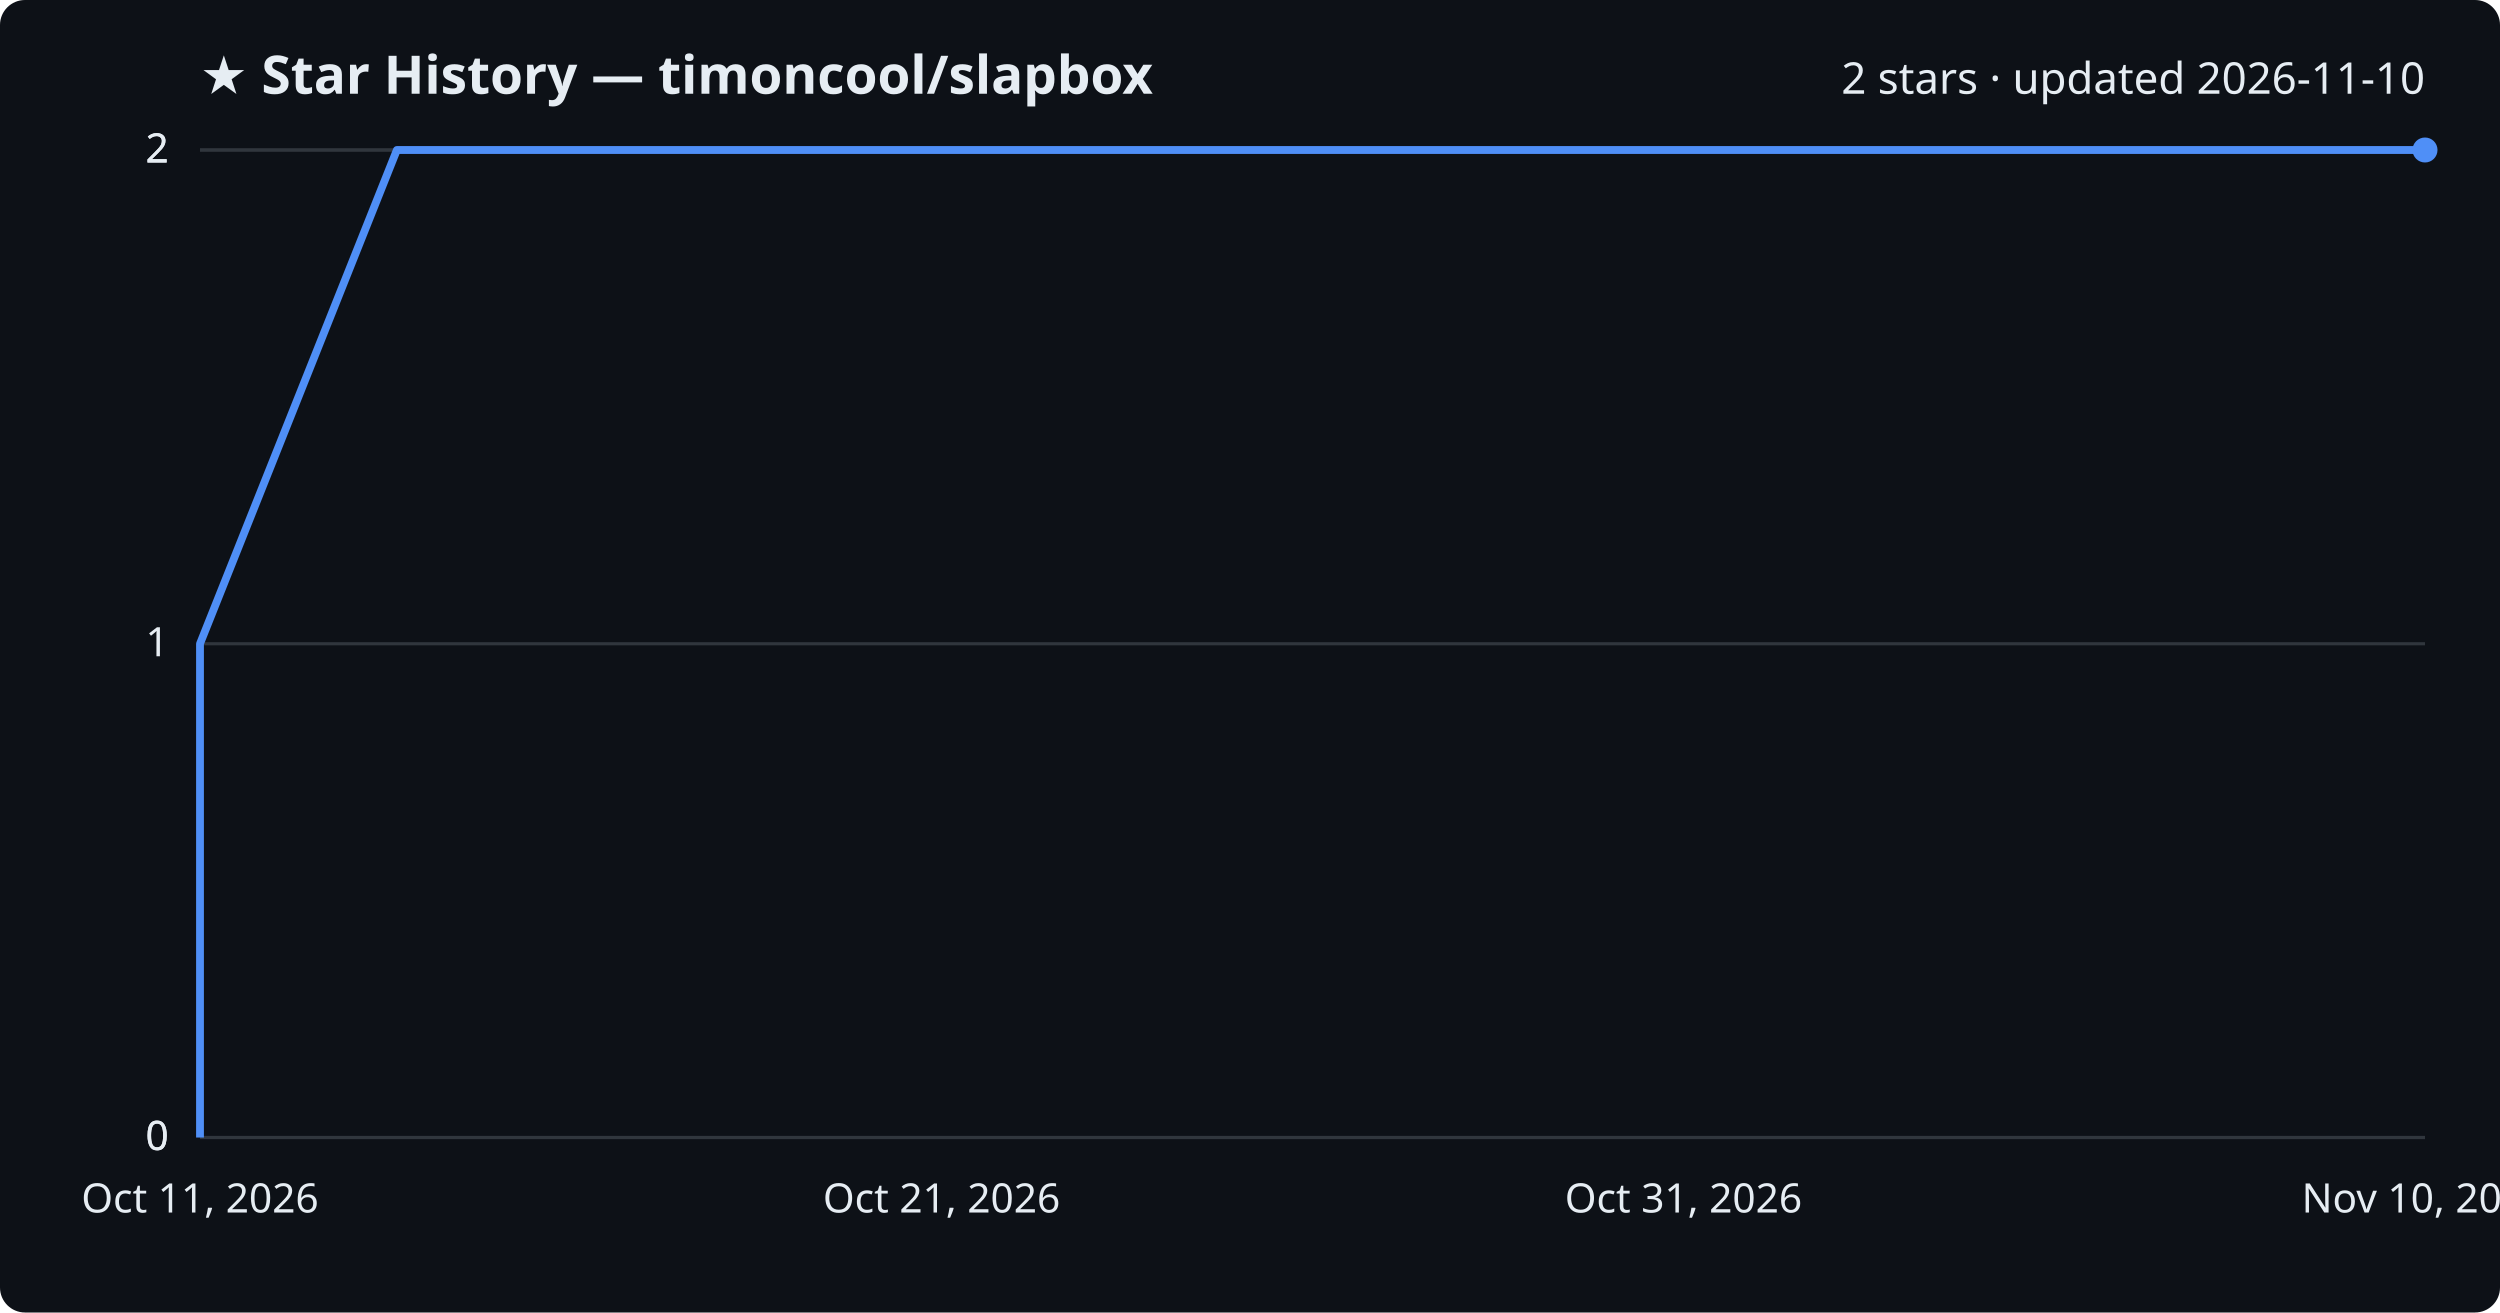
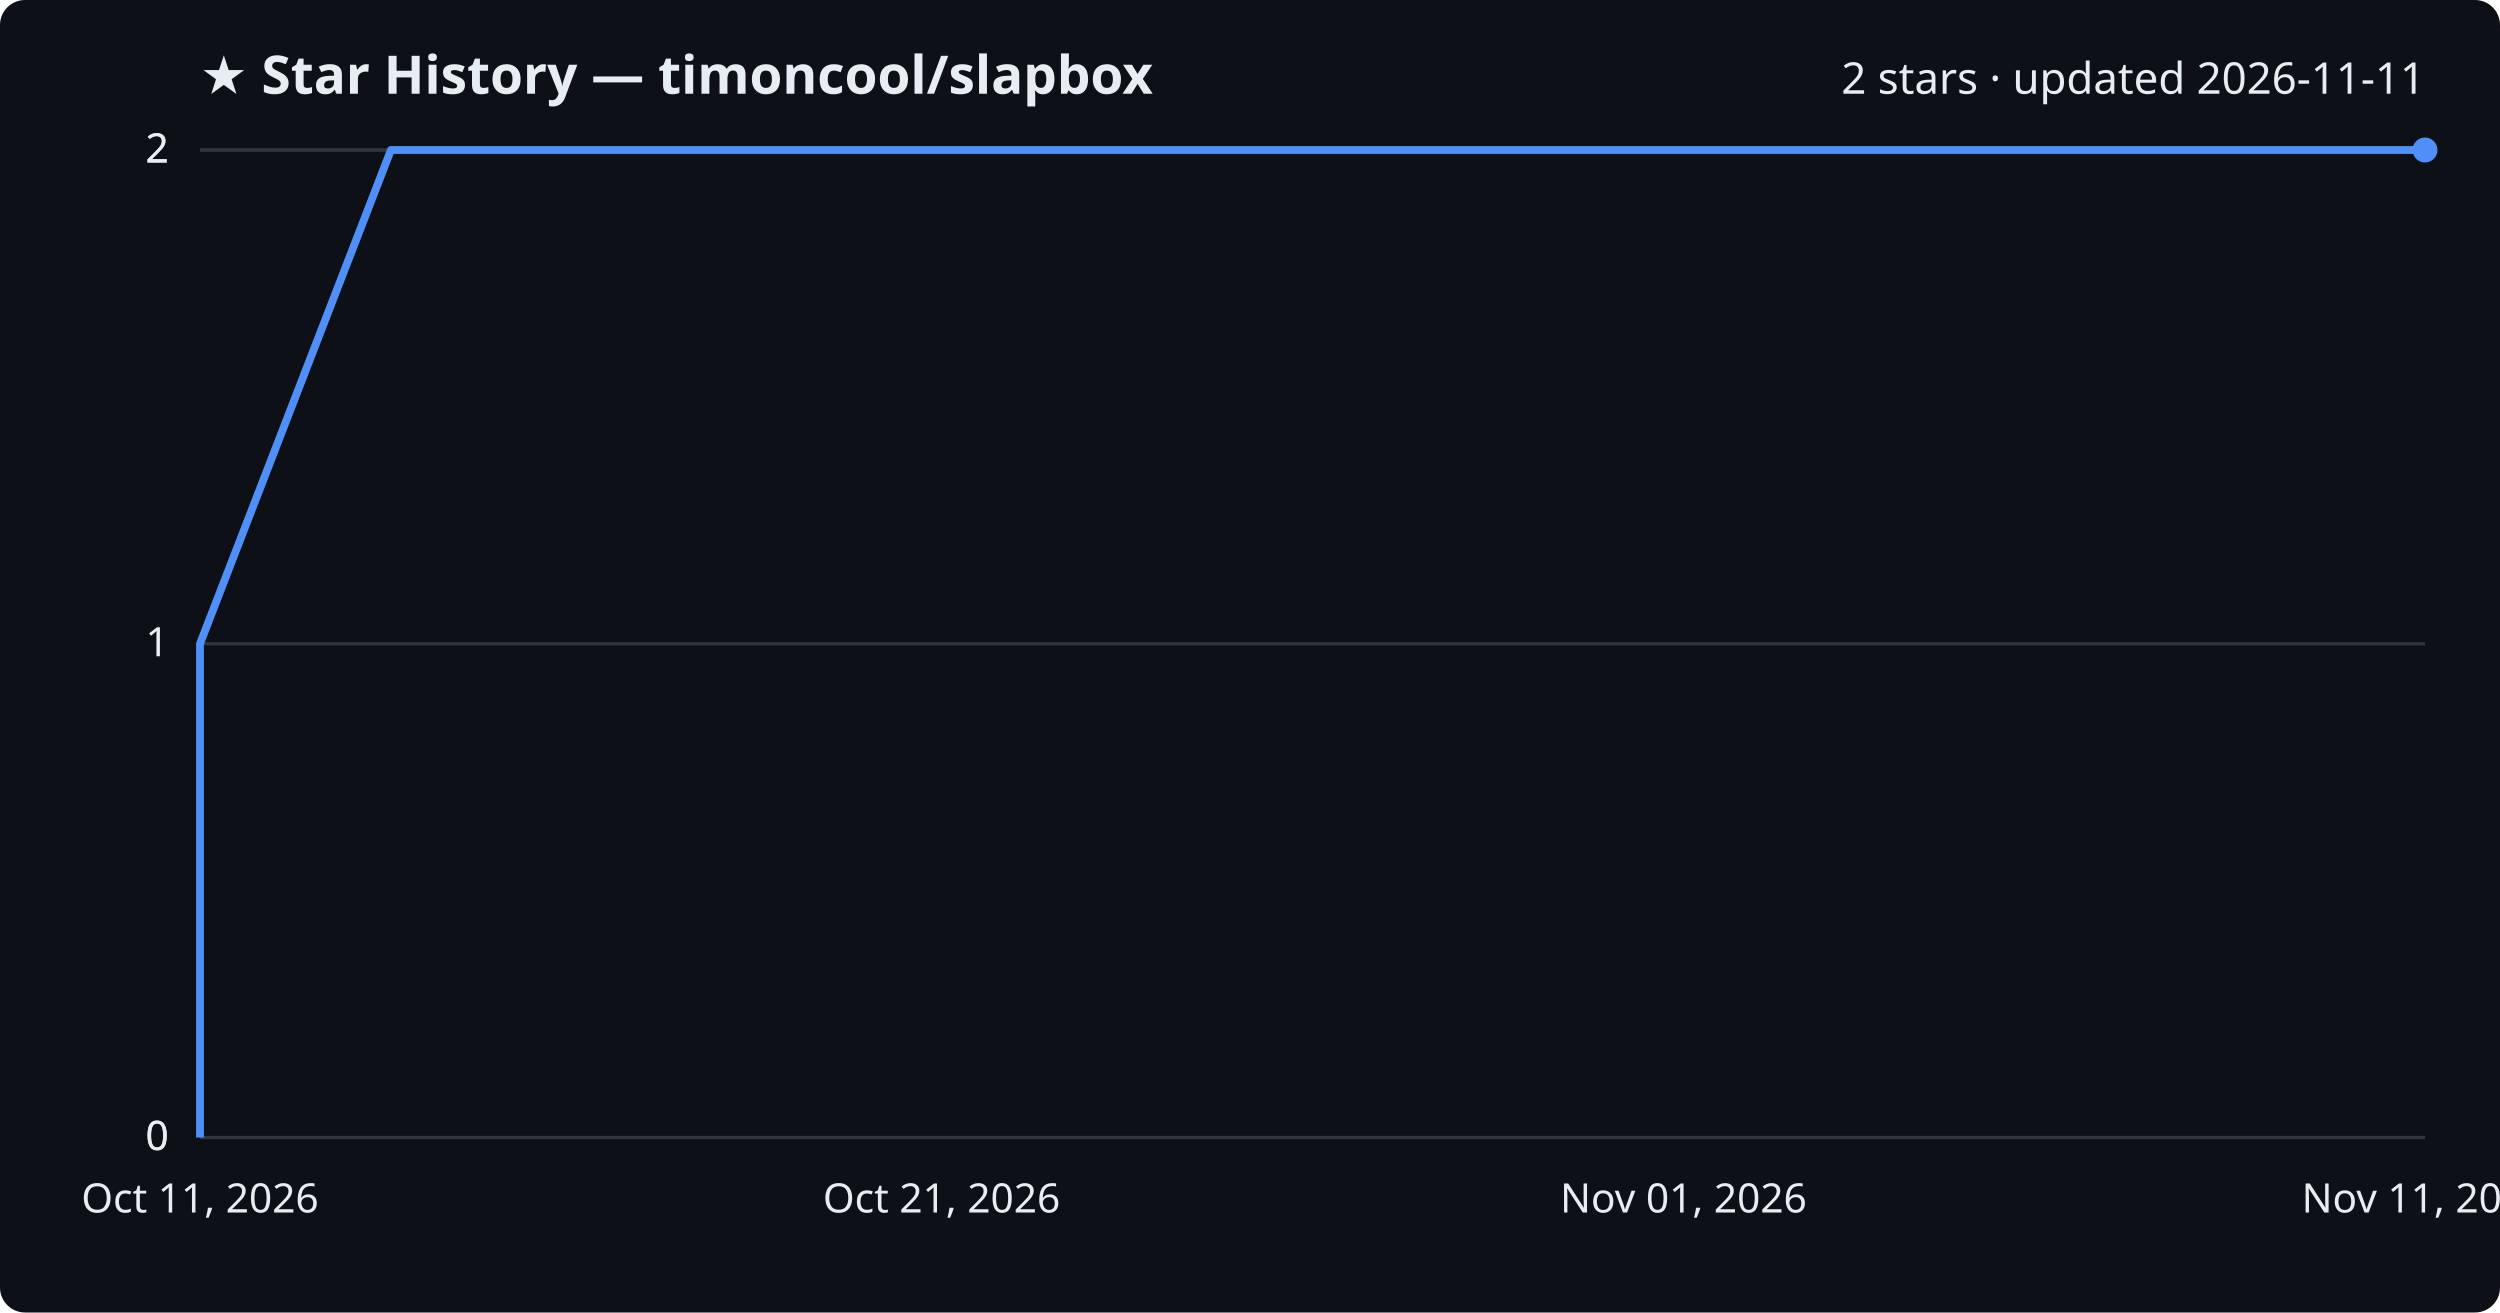
<svg xmlns="http://www.w3.org/2000/svg" viewBox="0 0 800 420" font-family="Segoe UI, sans-serif">
  <rect width="800" height="420" fill="#0d1117" rx="8" />
  <text x="64" y="30" fill="#e6edf3" font-size="17" font-weight="700">★ Star History — timoncool/slapbox</text>
-   <text x="776" y="30" fill="#e6edf3" font-size="14" text-anchor="end">2 stars · updated 2026-11-10</text>
+   <text x="776" y="30" fill="#e6edf3" font-size="14" text-anchor="end">2 stars · updated 2026-11-11</text>
  <line x1="64" y1="364.0" x2="776" y2="364.0" stroke="#30363d" stroke-width="1" />
  <text x="54" y="368.0" fill="#e6edf3" font-size="13" text-anchor="end">0</text>
  <line x1="64" y1="364.0" x2="776" y2="364.0" stroke="#30363d" stroke-width="1" />
  <text x="54" y="368.0" fill="#e6edf3" font-size="13" text-anchor="end">0</text>
  <line x1="64" y1="206.0" x2="776" y2="206.0" stroke="#30363d" stroke-width="1" />
  <text x="54" y="210.0" fill="#e6edf3" font-size="13" text-anchor="end">1</text>
  <line x1="64" y1="48.0" x2="776" y2="48.0" stroke="#30363d" stroke-width="1" />
  <text x="54" y="52.0" fill="#e6edf3" font-size="13" text-anchor="end">2</text>
  <line x1="64" y1="48.0" x2="776" y2="48.0" stroke="#30363d" stroke-width="1" />
  <text x="54" y="52.0" fill="#e6edf3" font-size="13" text-anchor="end">2</text>
-   <path d="M64.0,364.0 L64.0,206.0 L127.0,48.0 L776.0,48.0" fill="none" stroke="#4f8ff7" stroke-width="2.5" stroke-linejoin="round" />
+   <path d="M64.0,364.0 L64.0,206.0 L125.1,48.0 L776.0,48.0" fill="none" stroke="#4f8ff7" stroke-width="2.5" stroke-linejoin="round" />
  <circle cx="776.0" cy="48.0" r="4" fill="#4f8ff7" />
  <text x="64.0" y="388" fill="#e6edf3" font-size="13" text-anchor="middle">Oct 11, 2026</text>
  <text x="301.3" y="388" fill="#e6edf3" font-size="13" text-anchor="middle">Oct 21, 2026</text>
-   <text x="538.7" y="388" fill="#e6edf3" font-size="13" text-anchor="middle">Oct 31, 2026</text>
-   <text x="776.0" y="388" fill="#e6edf3" font-size="13" text-anchor="middle">Nov 10, 2026</text>
+   <text x="538.7" y="388" fill="#e6edf3" font-size="13" text-anchor="middle">Nov 01, 2026</text>
+   <text x="776.0" y="388" fill="#e6edf3" font-size="13" text-anchor="middle">Nov 11, 2026</text>
</svg>
